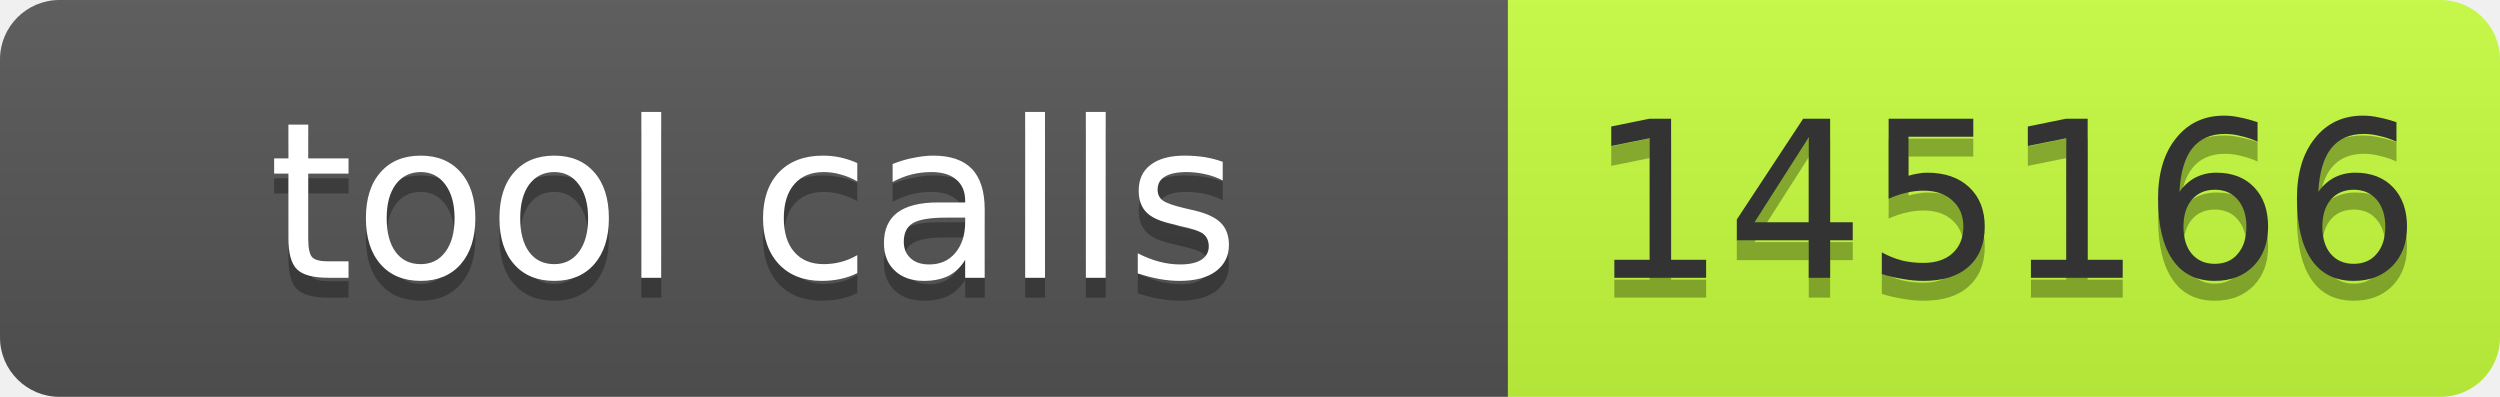
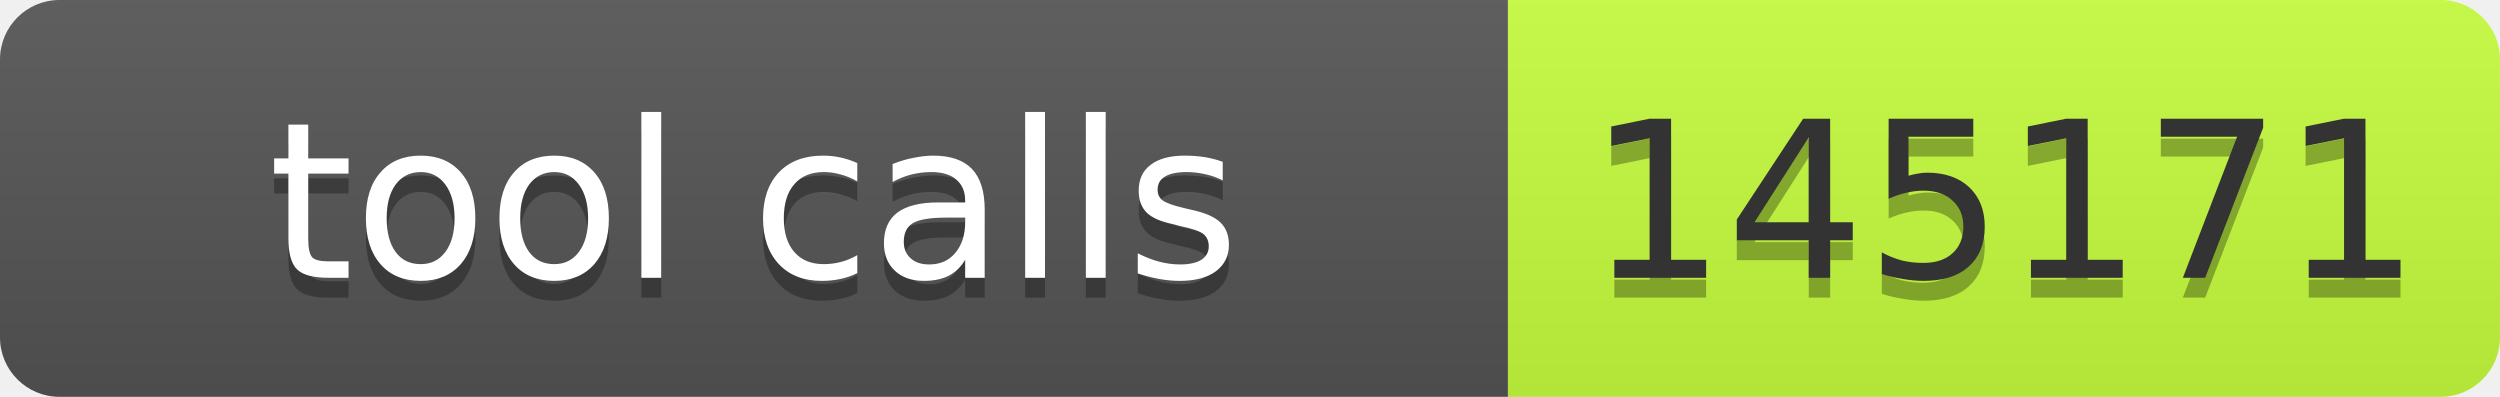
- <svg xmlns="http://www.w3.org/2000/svg" width="126" height="20" role="img" aria-label="tool calls: 145166">
+ <svg xmlns="http://www.w3.org/2000/svg" width="126" height="20" role="img" aria-label="tool calls: 145171">
  <linearGradient id="s" x2="0" y2="100%">
    <stop offset="0" stop-color="#bbb" stop-opacity=".1" />
    <stop offset="1" stop-opacity=".1" />
  </linearGradient>
  <clipPath id="r">
    <rect width="126" height="20" rx="3" fill="#fff" />
  </clipPath>
  <g clip-path="url(#r)">
    <rect width="76" height="20" fill="#555" />
    <rect x="76" width="50" height="20" fill="#c6ff3d" />
    <rect width="126" height="20" fill="url(#s)" />
  </g>
  <g fill="#fff" text-anchor="middle" font-family="Verdana,Geneva,DejaVu Sans,sans-serif" font-size="11">
    <text x="38" y="15" fill="#010101" fill-opacity=".3" textLength="66">tool calls</text>
    <text x="38" y="14" textLength="66">tool calls</text>
-     <text x="101" y="15" fill="#010101" fill-opacity=".3" textLength="40">145166</text>
-     <text x="101" y="14" fill="#333" textLength="40">145166</text>
+     <text x="101" y="15" fill="#010101" fill-opacity=".3" textLength="40">145171</text>
+     <text x="101" y="14" fill="#333" textLength="40">145171</text>
  </g>
</svg>
